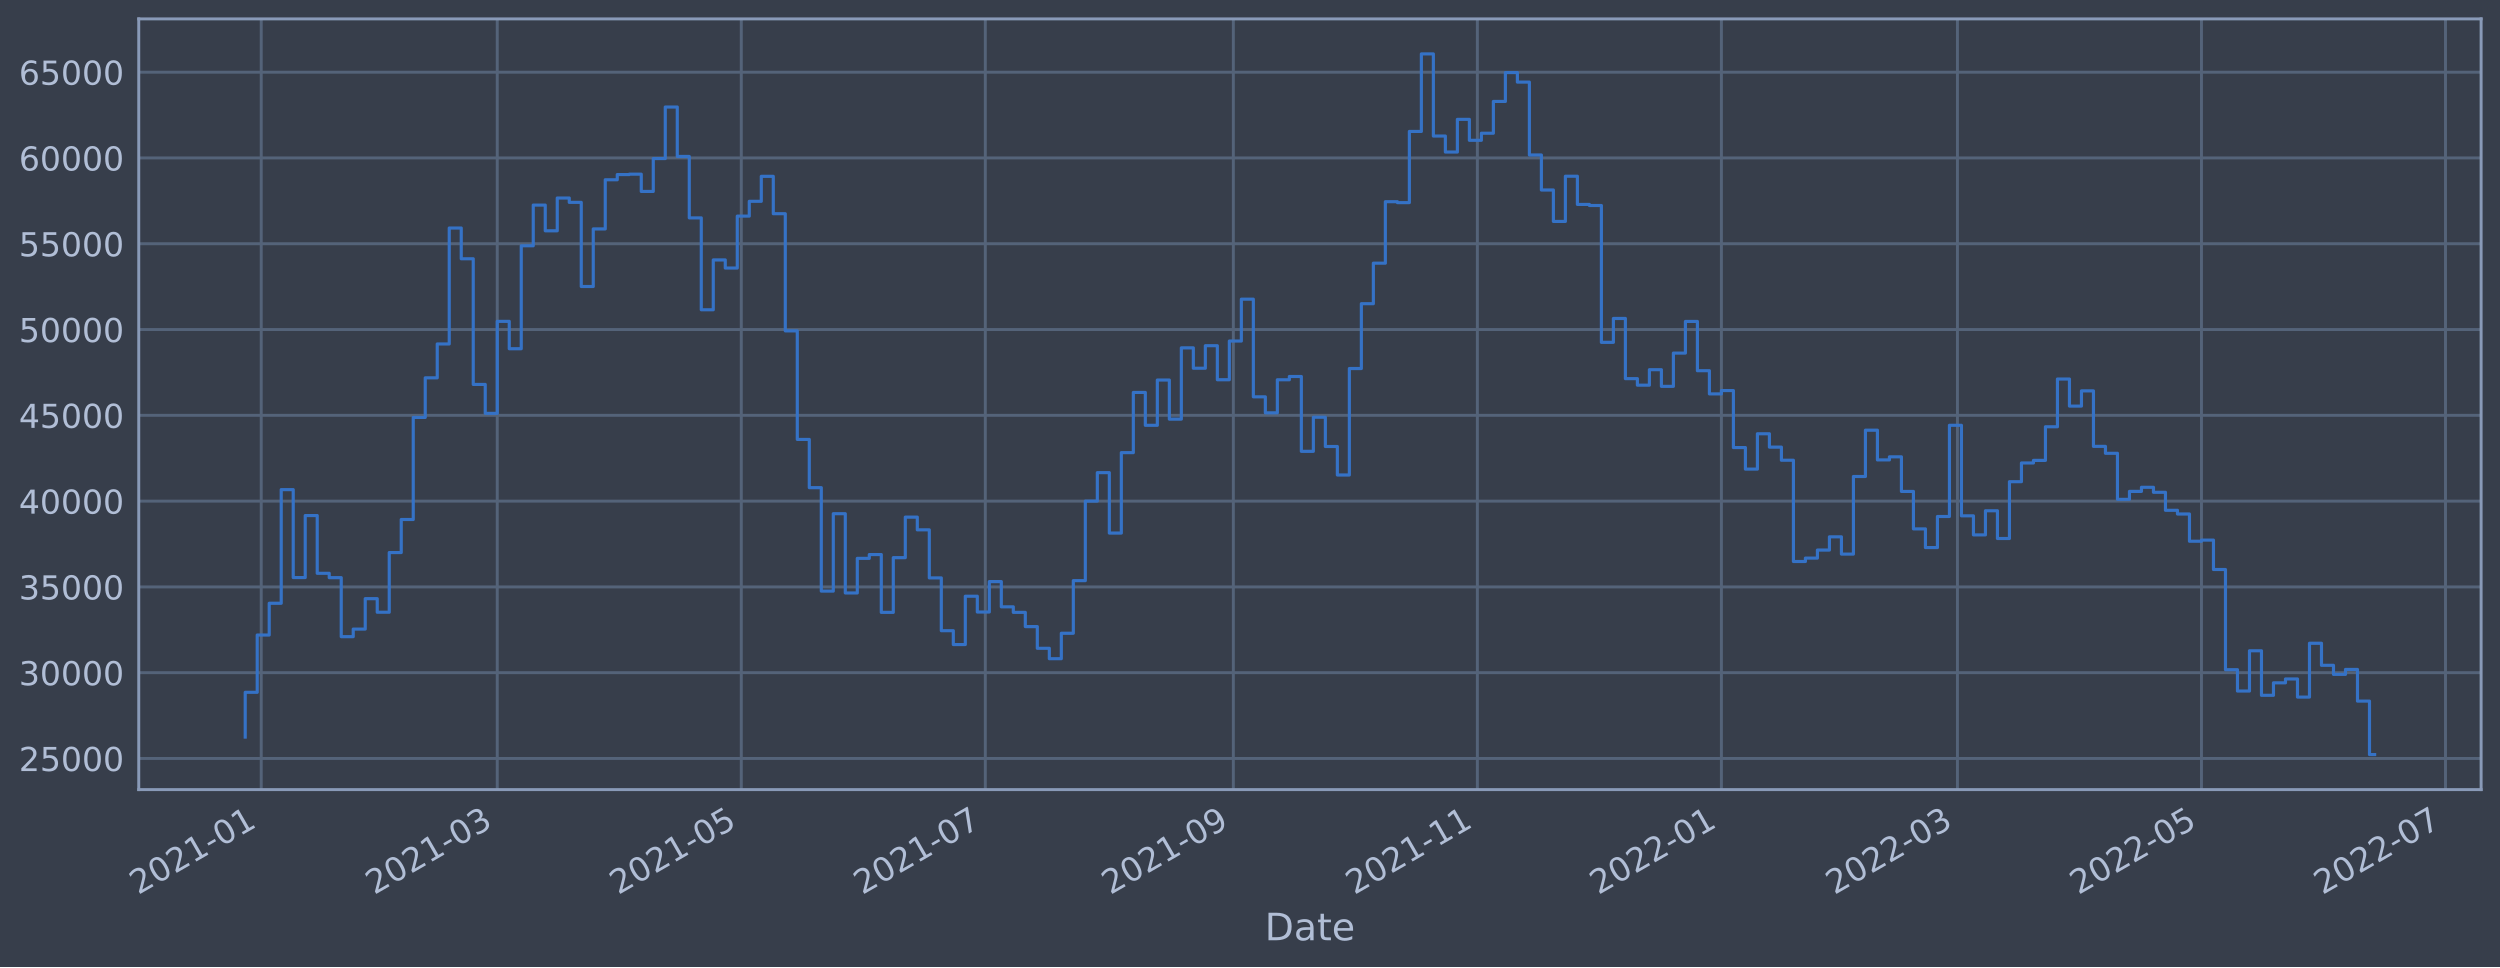
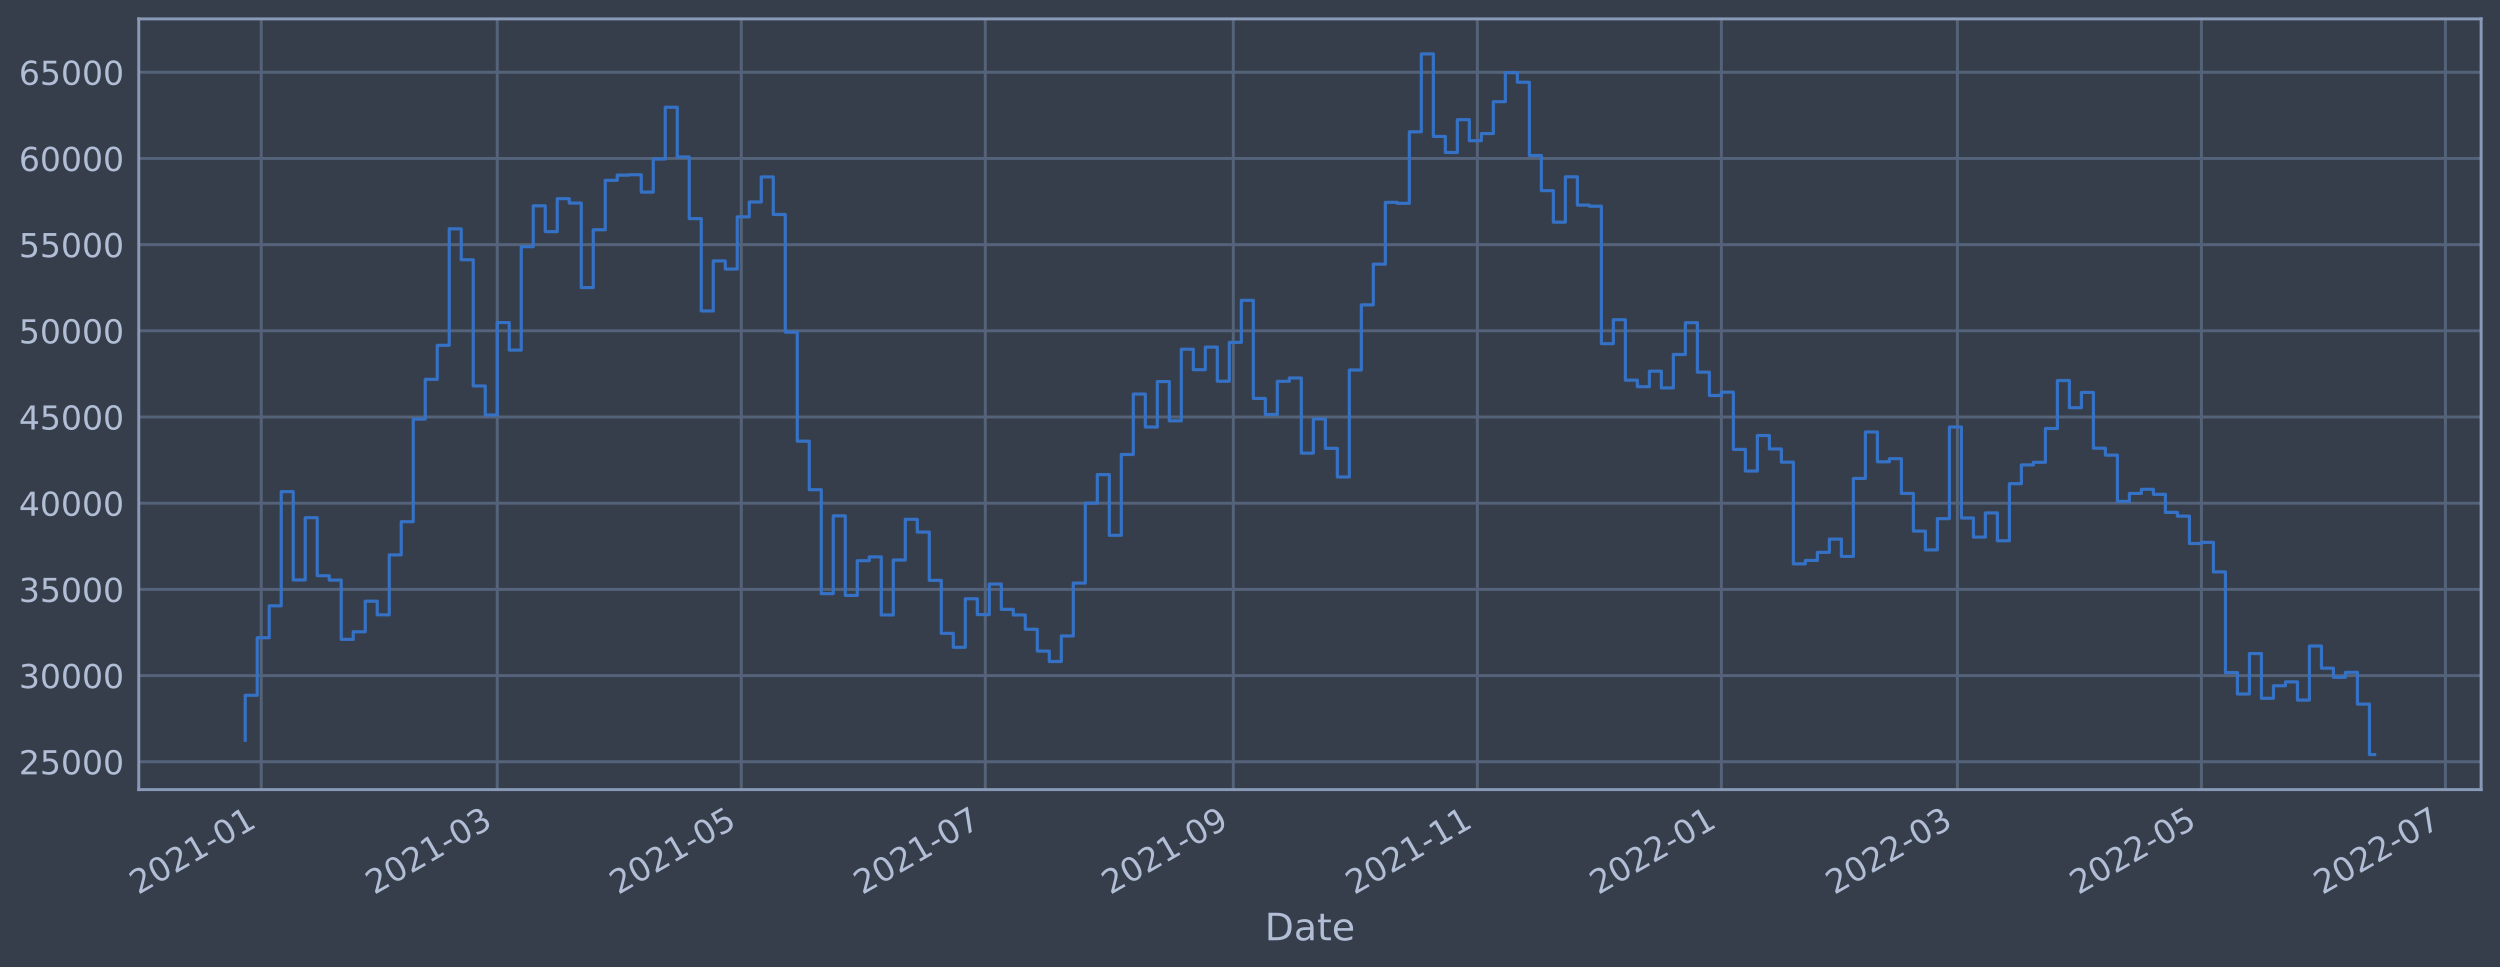
<svg xmlns="http://www.w3.org/2000/svg" xmlns:xlink="http://www.w3.org/1999/xlink" width="952.884pt" height="368.58pt" viewBox="0 0 952.884 368.58" version="1.1">
  <defs>
    <style type="text/css">*{stroke-linejoin: round; stroke-linecap: butt}</style>
  </defs>
  <g id="figure_1">
    <g id="patch_1">
      <path d="M 0 368.58  L 952.884 368.58  L 952.884 0  L 0 0  z " style="fill: #373e4b" />
    </g>
    <g id="axes_1">
      <g id="patch_2">
        <path d="M 52.884 300.96  L 945.684 300.96  L 945.684 7.2  L 52.884 7.2  z " style="fill: #373e4b" />
      </g>
      <g id="matplotlib.axis_1">
        <g id="xtick_1">
          <g id="line2d_1">
-             <path d="M 99.565 300.96  L 99.565 7.2  " clip-path="url(#pd087ac312a)" style="fill: none; stroke: #546379; stroke-width: 1.12; stroke-linecap: square" />
+             <path d="M 99.565 300.96  L 99.565 7.2  " clip-path="url(#p9ecde47f8f)" style="fill: none; stroke: #546379; stroke-width: 1.12; stroke-linecap: square" />
          </g>
          <g id="line2d_2" />
          <g id="text_1">
-             <g style="fill: #b1bed6" transform="translate(52.66152 341.1745)rotate(-30)scale(0.126 -0.126)">
+             <g style="fill: #b1bed6" transform="translate(52.66135 341.1745)rotate(-30)scale(0.126 -0.126)">
              <defs>
                <path id="DejaVuSans-32" d="M 1228 531  L 3431 531  L 3431 0  L 469 0  L 469 531  Q 828 903 1448 1529  Q 2069 2156 2228 2338  Q 2531 2678 2651 2914  Q 2772 3150 2772 3378  Q 2772 3750 2511 3984  Q 2250 4219 1831 4219  Q 1534 4219 1204 4116  Q 875 4013 500 3803  L 500 4441  Q 881 4594 1212 4672  Q 1544 4750 1819 4750  Q 2544 4750 2975 4387  Q 3406 4025 3406 3419  Q 3406 3131 3298 2873  Q 3191 2616 2906 2266  Q 2828 2175 2409 1742  Q 1991 1309 1228 531  z " transform="scale(0.015625)" />
                <path id="DejaVuSans-30" d="M 2034 4250  Q 1547 4250 1301 3770  Q 1056 3291 1056 2328  Q 1056 1369 1301 889  Q 1547 409 2034 409  Q 2525 409 2770 889  Q 3016 1369 3016 2328  Q 3016 3291 2770 3770  Q 2525 4250 2034 4250  z M 2034 4750  Q 2819 4750 3233 4129  Q 3647 3509 3647 2328  Q 3647 1150 3233 529  Q 2819 -91 2034 -91  Q 1250 -91 836 529  Q 422 1150 422 2328  Q 422 3509 836 4129  Q 1250 4750 2034 4750  z " transform="scale(0.015625)" />
                <path id="DejaVuSans-31" d="M 794 531  L 1825 531  L 1825 4091  L 703 3866  L 703 4441  L 1819 4666  L 2450 4666  L 2450 531  L 3481 531  L 3481 0  L 794 0  L 794 531  z " transform="scale(0.015625)" />
                <path id="DejaVuSans-2d" d="M 313 2009  L 1997 2009  L 1997 1497  L 313 1497  L 313 2009  z " transform="scale(0.015625)" />
              </defs>
              <use xlink:href="#DejaVuSans-32" />
              <use xlink:href="#DejaVuSans-30" x="63.623" />
              <use xlink:href="#DejaVuSans-32" x="127.246" />
              <use xlink:href="#DejaVuSans-31" x="190.869" />
              <use xlink:href="#DejaVuSans-2d" x="254.492" />
              <use xlink:href="#DejaVuSans-30" x="290.576" />
              <use xlink:href="#DejaVuSans-31" x="354.199" />
            </g>
          </g>
        </g>
        <g id="xtick_2">
          <g id="line2d_3">
-             <path d="M 189.528 300.96  L 189.528 7.2  " clip-path="url(#pd087ac312a)" style="fill: none; stroke: #546379; stroke-width: 1.12; stroke-linecap: square" />
+             <path d="M 189.526 300.96  L 189.526 7.2  " clip-path="url(#p9ecde47f8f)" style="fill: none; stroke: #546379; stroke-width: 1.12; stroke-linecap: square" />
          </g>
          <g id="line2d_4" />
          <g id="text_2">
-             <g style="fill: #b1bed6" transform="translate(142.6251 341.1745)rotate(-30)scale(0.126 -0.126)">
+             <g style="fill: #b1bed6" transform="translate(142.6225 341.1745)rotate(-30)scale(0.126 -0.126)">
              <defs>
                <path id="DejaVuSans-33" d="M 2597 2516  Q 3050 2419 3304 2112  Q 3559 1806 3559 1356  Q 3559 666 3084 287  Q 2609 -91 1734 -91  Q 1441 -91 1130 -33  Q 819 25 488 141  L 488 750  Q 750 597 1062 519  Q 1375 441 1716 441  Q 2309 441 2620 675  Q 2931 909 2931 1356  Q 2931 1769 2642 2001  Q 2353 2234 1838 2234  L 1294 2234  L 1294 2753  L 1863 2753  Q 2328 2753 2575 2939  Q 2822 3125 2822 3475  Q 2822 3834 2567 4026  Q 2313 4219 1838 4219  Q 1578 4219 1281 4162  Q 984 4106 628 3988  L 628 4550  Q 988 4650 1302 4700  Q 1616 4750 1894 4750  Q 2613 4750 3031 4423  Q 3450 4097 3450 3541  Q 3450 3153 3228 2886  Q 3006 2619 2597 2516  z " transform="scale(0.015625)" />
              </defs>
              <use xlink:href="#DejaVuSans-32" />
              <use xlink:href="#DejaVuSans-30" x="63.623" />
              <use xlink:href="#DejaVuSans-32" x="127.246" />
              <use xlink:href="#DejaVuSans-31" x="190.869" />
              <use xlink:href="#DejaVuSans-2d" x="254.492" />
              <use xlink:href="#DejaVuSans-30" x="290.576" />
              <use xlink:href="#DejaVuSans-33" x="354.199" />
            </g>
          </g>
        </g>
        <g id="xtick_3">
          <g id="line2d_5">
-             <path d="M 282.542 300.96  L 282.542 7.2  " clip-path="url(#pd087ac312a)" style="fill: none; stroke: #546379; stroke-width: 1.12; stroke-linecap: square" />
+             <path d="M 282.536 300.96  L 282.536 7.2  " clip-path="url(#p9ecde47f8f)" style="fill: none; stroke: #546379; stroke-width: 1.12; stroke-linecap: square" />
          </g>
          <g id="line2d_6" />
          <g id="text_3">
-             <g style="fill: #b1bed6" transform="translate(235.6383 341.1745)rotate(-30)scale(0.126 -0.126)">
+             <g style="fill: #b1bed6" transform="translate(235.6331 341.1745)rotate(-30)scale(0.126 -0.126)">
              <defs>
                <path id="DejaVuSans-35" d="M 691 4666  L 3169 4666  L 3169 4134  L 1269 4134  L 1269 2991  Q 1406 3038 1543 3061  Q 1681 3084 1819 3084  Q 2600 3084 3056 2656  Q 3513 2228 3513 1497  Q 3513 744 3044 326  Q 2575 -91 1722 -91  Q 1428 -91 1123 -41  Q 819 9 494 109  L 494 744  Q 775 591 1075 516  Q 1375 441 1709 441  Q 2250 441 2565 725  Q 2881 1009 2881 1497  Q 2881 1984 2565 2268  Q 2250 2553 1709 2553  Q 1456 2553 1204 2497  Q 953 2441 691 2322  L 691 4666  z " transform="scale(0.015625)" />
              </defs>
              <use xlink:href="#DejaVuSans-32" />
              <use xlink:href="#DejaVuSans-30" x="63.623" />
              <use xlink:href="#DejaVuSans-32" x="127.246" />
              <use xlink:href="#DejaVuSans-31" x="190.869" />
              <use xlink:href="#DejaVuSans-2d" x="254.492" />
              <use xlink:href="#DejaVuSans-30" x="290.576" />
              <use xlink:href="#DejaVuSans-35" x="354.199" />
            </g>
          </g>
        </g>
        <g id="xtick_4">
          <g id="line2d_7">
-             <path d="M 375.555 300.96  L 375.555 7.2  " clip-path="url(#pd087ac312a)" style="fill: none; stroke: #546379; stroke-width: 1.12; stroke-linecap: square" />
+             <path d="M 375.547 300.96  L 375.547 7.2  " clip-path="url(#p9ecde47f8f)" style="fill: none; stroke: #546379; stroke-width: 1.12; stroke-linecap: square" />
          </g>
          <g id="line2d_8" />
          <g id="text_4">
-             <g style="fill: #b1bed6" transform="translate(328.6514 341.1745)rotate(-30)scale(0.126 -0.126)">
+             <g style="fill: #b1bed6" transform="translate(328.6437 341.1745)rotate(-30)scale(0.126 -0.126)">
              <defs>
                <path id="DejaVuSans-37" d="M 525 4666  L 3525 4666  L 3525 4397  L 1831 0  L 1172 0  L 2766 4134  L 525 4134  L 525 4666  z " transform="scale(0.015625)" />
              </defs>
              <use xlink:href="#DejaVuSans-32" />
              <use xlink:href="#DejaVuSans-30" x="63.623" />
              <use xlink:href="#DejaVuSans-32" x="127.246" />
              <use xlink:href="#DejaVuSans-31" x="190.869" />
              <use xlink:href="#DejaVuSans-2d" x="254.492" />
              <use xlink:href="#DejaVuSans-30" x="290.576" />
              <use xlink:href="#DejaVuSans-37" x="354.199" />
            </g>
          </g>
        </g>
        <g id="xtick_5">
          <g id="line2d_9">
-             <path d="M 470.093 300.96  L 470.093 7.2  " clip-path="url(#pd087ac312a)" style="fill: none; stroke: #546379; stroke-width: 1.12; stroke-linecap: square" />
+             <path d="M 470.082 300.96  L 470.082 7.2  " clip-path="url(#p9ecde47f8f)" style="fill: none; stroke: #546379; stroke-width: 1.12; stroke-linecap: square" />
          </g>
          <g id="line2d_10" />
          <g id="text_5">
-             <g style="fill: #b1bed6" transform="translate(423.1894 341.1745)rotate(-30)scale(0.126 -0.126)">
+             <g style="fill: #b1bed6" transform="translate(423.1791 341.1745)rotate(-30)scale(0.126 -0.126)">
              <defs>
                <path id="DejaVuSans-39" d="M 703 97  L 703 672  Q 941 559 1184 500  Q 1428 441 1663 441  Q 2288 441 2617 861  Q 2947 1281 2994 2138  Q 2813 1869 2534 1725  Q 2256 1581 1919 1581  Q 1219 1581 811 2004  Q 403 2428 403 3163  Q 403 3881 828 4315  Q 1253 4750 1959 4750  Q 2769 4750 3195 4129  Q 3622 3509 3622 2328  Q 3622 1225 3098 567  Q 2575 -91 1691 -91  Q 1453 -91 1209 -44  Q 966 3 703 97  z M 1959 2075  Q 2384 2075 2632 2365  Q 2881 2656 2881 3163  Q 2881 3666 2632 3958  Q 2384 4250 1959 4250  Q 1534 4250 1286 3958  Q 1038 3666 1038 3163  Q 1038 2656 1286 2365  Q 1534 2075 1959 2075  z " transform="scale(0.015625)" />
              </defs>
              <use xlink:href="#DejaVuSans-32" />
              <use xlink:href="#DejaVuSans-30" x="63.623" />
              <use xlink:href="#DejaVuSans-32" x="127.246" />
              <use xlink:href="#DejaVuSans-31" x="190.869" />
              <use xlink:href="#DejaVuSans-2d" x="254.492" />
              <use xlink:href="#DejaVuSans-30" x="290.576" />
              <use xlink:href="#DejaVuSans-39" x="354.199" />
            </g>
          </g>
        </g>
        <g id="xtick_6">
          <g id="line2d_11">
-             <path d="M 563.106 300.96  L 563.106 7.2  " clip-path="url(#pd087ac312a)" style="fill: none; stroke: #546379; stroke-width: 1.12; stroke-linecap: square" />
+             <path d="M 563.093 300.96  L 563.093 7.2  " clip-path="url(#p9ecde47f8f)" style="fill: none; stroke: #546379; stroke-width: 1.12; stroke-linecap: square" />
          </g>
          <g id="line2d_12" />
          <g id="text_6">
-             <g style="fill: #b1bed6" transform="translate(516.2026 341.1745)rotate(-30)scale(0.126 -0.126)">
+             <g style="fill: #b1bed6" transform="translate(516.1898 341.1745)rotate(-30)scale(0.126 -0.126)">
              <use xlink:href="#DejaVuSans-32" />
              <use xlink:href="#DejaVuSans-30" x="63.623" />
              <use xlink:href="#DejaVuSans-32" x="127.246" />
              <use xlink:href="#DejaVuSans-31" x="190.869" />
              <use xlink:href="#DejaVuSans-2d" x="254.492" />
              <use xlink:href="#DejaVuSans-31" x="290.576" />
              <use xlink:href="#DejaVuSans-31" x="354.199" />
            </g>
          </g>
        </g>
        <g id="xtick_7">
          <g id="line2d_13">
-             <path d="M 656.119 300.96  L 656.119 7.2  " clip-path="url(#pd087ac312a)" style="fill: none; stroke: #546379; stroke-width: 1.12; stroke-linecap: square" />
+             <path d="M 656.104 300.96  L 656.104 7.2  " clip-path="url(#p9ecde47f8f)" style="fill: none; stroke: #546379; stroke-width: 1.12; stroke-linecap: square" />
          </g>
          <g id="line2d_14" />
          <g id="text_7">
-             <g style="fill: #b1bed6" transform="translate(609.2158 341.1745)rotate(-30)scale(0.126 -0.126)">
+             <g style="fill: #b1bed6" transform="translate(609.2004 341.1745)rotate(-30)scale(0.126 -0.126)">
              <use xlink:href="#DejaVuSans-32" />
              <use xlink:href="#DejaVuSans-30" x="63.623" />
              <use xlink:href="#DejaVuSans-32" x="127.246" />
              <use xlink:href="#DejaVuSans-32" x="190.869" />
              <use xlink:href="#DejaVuSans-2d" x="254.492" />
              <use xlink:href="#DejaVuSans-30" x="290.576" />
              <use xlink:href="#DejaVuSans-31" x="354.199" />
            </g>
          </g>
        </g>
        <g id="xtick_8">
          <g id="line2d_15">
-             <path d="M 746.083 300.96  L 746.083 7.2  " clip-path="url(#pd087ac312a)" style="fill: none; stroke: #546379; stroke-width: 1.12; stroke-linecap: square" />
+             <path d="M 746.065 300.96  L 746.065 7.2  " clip-path="url(#p9ecde47f8f)" style="fill: none; stroke: #546379; stroke-width: 1.12; stroke-linecap: square" />
          </g>
          <g id="line2d_16" />
          <g id="text_8">
-             <g style="fill: #b1bed6" transform="translate(699.1794 341.1745)rotate(-30)scale(0.126 -0.126)">
+             <g style="fill: #b1bed6" transform="translate(699.1615 341.1745)rotate(-30)scale(0.126 -0.126)">
              <use xlink:href="#DejaVuSans-32" />
              <use xlink:href="#DejaVuSans-30" x="63.623" />
              <use xlink:href="#DejaVuSans-32" x="127.246" />
              <use xlink:href="#DejaVuSans-32" x="190.869" />
              <use xlink:href="#DejaVuSans-2d" x="254.492" />
              <use xlink:href="#DejaVuSans-30" x="290.576" />
              <use xlink:href="#DejaVuSans-33" x="354.199" />
            </g>
          </g>
        </g>
        <g id="xtick_9">
          <g id="line2d_17">
-             <path d="M 839.096 300.96  L 839.096 7.2  " clip-path="url(#pd087ac312a)" style="fill: none; stroke: #546379; stroke-width: 1.12; stroke-linecap: square" />
+             <path d="M 839.075 300.96  L 839.075 7.2  " clip-path="url(#p9ecde47f8f)" style="fill: none; stroke: #546379; stroke-width: 1.12; stroke-linecap: square" />
          </g>
          <g id="line2d_18" />
          <g id="text_9">
-             <g style="fill: #b1bed6" transform="translate(792.1925 341.1745)rotate(-30)scale(0.126 -0.126)">
+             <g style="fill: #b1bed6" transform="translate(792.1721 341.1745)rotate(-30)scale(0.126 -0.126)">
              <use xlink:href="#DejaVuSans-32" />
              <use xlink:href="#DejaVuSans-30" x="63.623" />
              <use xlink:href="#DejaVuSans-32" x="127.246" />
              <use xlink:href="#DejaVuSans-32" x="190.869" />
              <use xlink:href="#DejaVuSans-2d" x="254.492" />
              <use xlink:href="#DejaVuSans-30" x="290.576" />
              <use xlink:href="#DejaVuSans-35" x="354.199" />
            </g>
          </g>
        </g>
        <g id="xtick_10">
          <g id="line2d_19">
-             <path d="M 932.109 300.96  L 932.109 7.2  " clip-path="url(#pd087ac312a)" style="fill: none; stroke: #546379; stroke-width: 1.12; stroke-linecap: square" />
+             <path d="M 932.086 300.96  L 932.086 7.2  " clip-path="url(#p9ecde47f8f)" style="fill: none; stroke: #546379; stroke-width: 1.12; stroke-linecap: square" />
          </g>
          <g id="line2d_20" />
          <g id="text_10">
-             <g style="fill: #b1bed6" transform="translate(885.2057 341.1745)rotate(-30)scale(0.126 -0.126)">
+             <g style="fill: #b1bed6" transform="translate(885.1828 341.1745)rotate(-30)scale(0.126 -0.126)">
              <use xlink:href="#DejaVuSans-32" />
              <use xlink:href="#DejaVuSans-30" x="63.623" />
              <use xlink:href="#DejaVuSans-32" x="127.246" />
              <use xlink:href="#DejaVuSans-32" x="190.869" />
              <use xlink:href="#DejaVuSans-2d" x="254.492" />
              <use xlink:href="#DejaVuSans-30" x="290.576" />
              <use xlink:href="#DejaVuSans-37" x="354.199" />
            </g>
          </g>
        </g>
        <g id="text_11">
          <g style="fill: #b1bed6" transform="translate(482.0746 358.3856)scale(0.144 -0.144)">
            <defs>
              <path id="DejaVuSans-44" d="M 1259 4147  L 1259 519  L 2022 519  Q 2988 519 3436 956  Q 3884 1394 3884 2338  Q 3884 3275 3436 3711  Q 2988 4147 2022 4147  L 1259 4147  z M 628 4666  L 1925 4666  Q 3281 4666 3915 4102  Q 4550 3538 4550 2338  Q 4550 1131 3912 565  Q 3275 0 1925 0  L 628 0  L 628 4666  z " transform="scale(0.015625)" />
              <path id="DejaVuSans-61" d="M 2194 1759  Q 1497 1759 1228 1600  Q 959 1441 959 1056  Q 959 750 1161 570  Q 1363 391 1709 391  Q 2188 391 2477 730  Q 2766 1069 2766 1631  L 2766 1759  L 2194 1759  z M 3341 1997  L 3341 0  L 2766 0  L 2766 531  Q 2569 213 2275 61  Q 1981 -91 1556 -91  Q 1019 -91 701 211  Q 384 513 384 1019  Q 384 1609 779 1909  Q 1175 2209 1959 2209  L 2766 2209  L 2766 2266  Q 2766 2663 2505 2880  Q 2244 3097 1772 3097  Q 1472 3097 1187 3025  Q 903 2953 641 2809  L 641 3341  Q 956 3463 1253 3523  Q 1550 3584 1831 3584  Q 2591 3584 2966 3190  Q 3341 2797 3341 1997  z " transform="scale(0.015625)" />
              <path id="DejaVuSans-74" d="M 1172 4494  L 1172 3500  L 2356 3500  L 2356 3053  L 1172 3053  L 1172 1153  Q 1172 725 1289 603  Q 1406 481 1766 481  L 2356 481  L 2356 0  L 1766 0  Q 1100 0 847 248  Q 594 497 594 1153  L 594 3053  L 172 3053  L 172 3500  L 594 3500  L 594 4494  L 1172 4494  z " transform="scale(0.015625)" />
              <path id="DejaVuSans-65" d="M 3597 1894  L 3597 1613  L 953 1613  Q 991 1019 1311 708  Q 1631 397 2203 397  Q 2534 397 2845 478  Q 3156 559 3463 722  L 3463 178  Q 3153 47 2828 -22  Q 2503 -91 2169 -91  Q 1331 -91 842 396  Q 353 884 353 1716  Q 353 2575 817 3079  Q 1281 3584 2069 3584  Q 2775 3584 3186 3129  Q 3597 2675 3597 1894  z M 3022 2063  Q 3016 2534 2758 2815  Q 2500 3097 2075 3097  Q 1594 3097 1305 2825  Q 1016 2553 972 2059  L 3022 2063  z " transform="scale(0.015625)" />
            </defs>
            <use xlink:href="#DejaVuSans-44" />
            <use xlink:href="#DejaVuSans-61" x="77.002" />
            <use xlink:href="#DejaVuSans-74" x="138.281" />
            <use xlink:href="#DejaVuSans-65" x="177.49" />
          </g>
        </g>
      </g>
      <g id="matplotlib.axis_2">
        <g id="ytick_1">
          <g id="line2d_21">
-             <path d="M 52.884 289.099  L 945.684 289.099  " clip-path="url(#pd087ac312a)" style="fill: none; stroke: #546379; stroke-width: 1.12; stroke-linecap: square" />
+             <path d="M 52.884 290.348  L 945.684 290.348  " clip-path="url(#p9ecde47f8f)" style="fill: none; stroke: #546379; stroke-width: 1.12; stroke-linecap: square" />
          </g>
          <g id="line2d_22" />
          <g id="text_12">
-             <g style="fill: #b1bed6" transform="translate(7.2 293.886)scale(0.126 -0.126)">
+             <g style="fill: #b1bed6" transform="translate(7.2 295.1348)scale(0.126 -0.126)">
              <use xlink:href="#DejaVuSans-32" />
              <use xlink:href="#DejaVuSans-35" x="63.623" />
              <use xlink:href="#DejaVuSans-30" x="127.246" />
              <use xlink:href="#DejaVuSans-30" x="190.869" />
              <use xlink:href="#DejaVuSans-30" x="254.492" />
            </g>
          </g>
        </g>
        <g id="ytick_2">
          <g id="line2d_23">
-             <path d="M 52.884 256.4  L 945.684 256.4  " clip-path="url(#pd087ac312a)" style="fill: none; stroke: #546379; stroke-width: 1.12; stroke-linecap: square" />
+             <path d="M 52.884 257.497  L 945.684 257.497  " clip-path="url(#p9ecde47f8f)" style="fill: none; stroke: #546379; stroke-width: 1.12; stroke-linecap: square" />
          </g>
          <g id="line2d_24" />
          <g id="text_13">
-             <g style="fill: #b1bed6" transform="translate(7.2 261.1872)scale(0.126 -0.126)">
+             <g style="fill: #b1bed6" transform="translate(7.2 262.2839)scale(0.126 -0.126)">
              <use xlink:href="#DejaVuSans-33" />
              <use xlink:href="#DejaVuSans-30" x="63.623" />
              <use xlink:href="#DejaVuSans-30" x="127.246" />
              <use xlink:href="#DejaVuSans-30" x="190.869" />
              <use xlink:href="#DejaVuSans-30" x="254.492" />
            </g>
          </g>
        </g>
        <g id="ytick_3">
          <g id="line2d_25">
-             <path d="M 52.884 223.701  L 945.684 223.701  " clip-path="url(#pd087ac312a)" style="fill: none; stroke: #546379; stroke-width: 1.12; stroke-linecap: square" />
+             <path d="M 52.884 224.646  L 945.684 224.646  " clip-path="url(#p9ecde47f8f)" style="fill: none; stroke: #546379; stroke-width: 1.12; stroke-linecap: square" />
          </g>
          <g id="line2d_26" />
          <g id="text_14">
-             <g style="fill: #b1bed6" transform="translate(7.2 228.4883)scale(0.126 -0.126)">
+             <g style="fill: #b1bed6" transform="translate(7.2 229.433)scale(0.126 -0.126)">
              <use xlink:href="#DejaVuSans-33" />
              <use xlink:href="#DejaVuSans-35" x="63.623" />
              <use xlink:href="#DejaVuSans-30" x="127.246" />
              <use xlink:href="#DejaVuSans-30" x="190.869" />
              <use xlink:href="#DejaVuSans-30" x="254.492" />
            </g>
          </g>
        </g>
        <g id="ytick_4">
          <g id="line2d_27">
-             <path d="M 52.884 191.002  L 945.684 191.002  " clip-path="url(#pd087ac312a)" style="fill: none; stroke: #546379; stroke-width: 1.12; stroke-linecap: square" />
+             <path d="M 52.884 191.795  L 945.684 191.795  " clip-path="url(#p9ecde47f8f)" style="fill: none; stroke: #546379; stroke-width: 1.12; stroke-linecap: square" />
          </g>
          <g id="line2d_28" />
          <g id="text_15">
-             <g style="fill: #b1bed6" transform="translate(7.2 195.7895)scale(0.126 -0.126)">
+             <g style="fill: #b1bed6" transform="translate(7.2 196.5821)scale(0.126 -0.126)">
              <defs>
                <path id="DejaVuSans-34" d="M 2419 4116  L 825 1625  L 2419 1625  L 2419 4116  z M 2253 4666  L 3047 4666  L 3047 1625  L 3713 1625  L 3713 1100  L 3047 1100  L 3047 0  L 2419 0  L 2419 1100  L 313 1100  L 313 1709  L 2253 4666  z " transform="scale(0.015625)" />
              </defs>
              <use xlink:href="#DejaVuSans-34" />
              <use xlink:href="#DejaVuSans-30" x="63.623" />
              <use xlink:href="#DejaVuSans-30" x="127.246" />
              <use xlink:href="#DejaVuSans-30" x="190.869" />
              <use xlink:href="#DejaVuSans-30" x="254.492" />
            </g>
          </g>
        </g>
        <g id="ytick_5">
          <g id="line2d_29">
-             <path d="M 52.884 158.304  L 945.684 158.304  " clip-path="url(#pd087ac312a)" style="fill: none; stroke: #546379; stroke-width: 1.12; stroke-linecap: square" />
+             <path d="M 52.884 158.944  L 945.684 158.944  " clip-path="url(#p9ecde47f8f)" style="fill: none; stroke: #546379; stroke-width: 1.12; stroke-linecap: square" />
          </g>
          <g id="line2d_30" />
          <g id="text_16">
-             <g style="fill: #b1bed6" transform="translate(7.2 163.0906)scale(0.126 -0.126)">
+             <g style="fill: #b1bed6" transform="translate(7.2 163.7312)scale(0.126 -0.126)">
              <use xlink:href="#DejaVuSans-34" />
              <use xlink:href="#DejaVuSans-35" x="63.623" />
              <use xlink:href="#DejaVuSans-30" x="127.246" />
              <use xlink:href="#DejaVuSans-30" x="190.869" />
              <use xlink:href="#DejaVuSans-30" x="254.492" />
            </g>
          </g>
        </g>
        <g id="ytick_6">
          <g id="line2d_31">
-             <path d="M 52.884 125.605  L 945.684 125.605  " clip-path="url(#pd087ac312a)" style="fill: none; stroke: #546379; stroke-width: 1.12; stroke-linecap: square" />
+             <path d="M 52.884 126.093  L 945.684 126.093  " clip-path="url(#p9ecde47f8f)" style="fill: none; stroke: #546379; stroke-width: 1.12; stroke-linecap: square" />
          </g>
          <g id="line2d_32" />
          <g id="text_17">
-             <g style="fill: #b1bed6" transform="translate(7.2 130.3918)scale(0.126 -0.126)">
+             <g style="fill: #b1bed6" transform="translate(7.2 130.8803)scale(0.126 -0.126)">
              <use xlink:href="#DejaVuSans-35" />
              <use xlink:href="#DejaVuSans-30" x="63.623" />
              <use xlink:href="#DejaVuSans-30" x="127.246" />
              <use xlink:href="#DejaVuSans-30" x="190.869" />
              <use xlink:href="#DejaVuSans-30" x="254.492" />
            </g>
          </g>
        </g>
        <g id="ytick_7">
          <g id="line2d_33">
-             <path d="M 52.884 92.906  L 945.684 92.906  " clip-path="url(#pd087ac312a)" style="fill: none; stroke: #546379; stroke-width: 1.12; stroke-linecap: square" />
+             <path d="M 52.884 93.242  L 945.684 93.242  " clip-path="url(#p9ecde47f8f)" style="fill: none; stroke: #546379; stroke-width: 1.12; stroke-linecap: square" />
          </g>
          <g id="line2d_34" />
          <g id="text_18">
-             <g style="fill: #b1bed6" transform="translate(7.2 97.6929)scale(0.126 -0.126)">
+             <g style="fill: #b1bed6" transform="translate(7.2 98.02935)scale(0.126 -0.126)">
              <use xlink:href="#DejaVuSans-35" />
              <use xlink:href="#DejaVuSans-35" x="63.623" />
              <use xlink:href="#DejaVuSans-30" x="127.246" />
              <use xlink:href="#DejaVuSans-30" x="190.869" />
              <use xlink:href="#DejaVuSans-30" x="254.492" />
            </g>
          </g>
        </g>
        <g id="ytick_8">
          <g id="line2d_35">
-             <path d="M 52.884 60.207  L 945.684 60.207  " clip-path="url(#pd087ac312a)" style="fill: none; stroke: #546379; stroke-width: 1.12; stroke-linecap: square" />
+             <path d="M 52.884 60.391  L 945.684 60.391  " clip-path="url(#p9ecde47f8f)" style="fill: none; stroke: #546379; stroke-width: 1.12; stroke-linecap: square" />
          </g>
          <g id="line2d_36" />
          <g id="text_19">
-             <g style="fill: #b1bed6" transform="translate(7.2 64.99404)scale(0.126 -0.126)">
+             <g style="fill: #b1bed6" transform="translate(7.2 65.17844)scale(0.126 -0.126)">
              <defs>
                <path id="DejaVuSans-36" d="M 2113 2584  Q 1688 2584 1439 2293  Q 1191 2003 1191 1497  Q 1191 994 1439 701  Q 1688 409 2113 409  Q 2538 409 2786 701  Q 3034 994 3034 1497  Q 3034 2003 2786 2293  Q 2538 2584 2113 2584  z M 3366 4563  L 3366 3988  Q 3128 4100 2886 4159  Q 2644 4219 2406 4219  Q 1781 4219 1451 3797  Q 1122 3375 1075 2522  Q 1259 2794 1537 2939  Q 1816 3084 2150 3084  Q 2853 3084 3261 2657  Q 3669 2231 3669 1497  Q 3669 778 3244 343  Q 2819 -91 2113 -91  Q 1303 -91 875 529  Q 447 1150 447 2328  Q 447 3434 972 4092  Q 1497 4750 2381 4750  Q 2619 4750 2861 4703  Q 3103 4656 3366 4563  z " transform="scale(0.015625)" />
              </defs>
              <use xlink:href="#DejaVuSans-36" />
              <use xlink:href="#DejaVuSans-30" x="63.623" />
              <use xlink:href="#DejaVuSans-30" x="127.246" />
              <use xlink:href="#DejaVuSans-30" x="190.869" />
              <use xlink:href="#DejaVuSans-30" x="254.492" />
            </g>
          </g>
        </g>
        <g id="ytick_9">
          <g id="line2d_37">
-             <path d="M 52.884 27.508  L 945.684 27.508  " clip-path="url(#pd087ac312a)" style="fill: none; stroke: #546379; stroke-width: 1.12; stroke-linecap: square" />
+             <path d="M 52.884 27.541  L 945.684 27.541  " clip-path="url(#p9ecde47f8f)" style="fill: none; stroke: #546379; stroke-width: 1.12; stroke-linecap: square" />
          </g>
          <g id="line2d_38" />
          <g id="text_20">
-             <g style="fill: #b1bed6" transform="translate(7.2 32.29518)scale(0.126 -0.126)">
+             <g style="fill: #b1bed6" transform="translate(7.2 32.32753)scale(0.126 -0.126)">
              <use xlink:href="#DejaVuSans-36" />
              <use xlink:href="#DejaVuSans-35" x="63.623" />
              <use xlink:href="#DejaVuSans-30" x="127.246" />
              <use xlink:href="#DejaVuSans-30" x="190.869" />
              <use xlink:href="#DejaVuSans-30" x="254.492" />
            </g>
          </g>
        </g>
      </g>
      <g id="line2d_39">
-         <path d="M 93.466 280.947  L 93.466 263.878  L 98.04 263.878  L 98.04 242.042  L 102.614 242.042  L 102.614 229.936  L 107.189 229.936  L 107.189 186.619  L 111.763 186.619  L 111.763 220.138  L 116.338 220.138  L 116.338 196.506  L 120.912 196.506  L 120.912 218.515  L 125.486 218.515  L 125.486 220.177  L 130.061 220.177  L 130.061 242.668  L 134.635 242.668  L 134.635 239.777  L 139.21 239.777  L 139.21 228.186  L 143.784 228.186  L 143.784 233.361  L 148.359 233.361  L 148.359 210.608  L 152.933 210.608  L 152.933 198.012  L 157.507 198.012  L 157.507 159.1  L 162.082 159.1  L 162.082 144.013  L 166.656 144.013  L 166.656 131.097  L 171.231 131.097  L 171.231 86.912  L 175.805 86.912  L 175.805 98.639  L 180.38 98.639  L 180.38 146.529  L 184.954 146.529  L 184.954 157.559  L 189.528 157.559  L 189.528 122.481  L 194.103 122.481  L 194.103 132.919  L 198.677 132.919  L 198.677 93.681  L 203.252 93.681  L 203.252 78.17  L 207.826 78.17  L 207.826 87.97  L 212.4 87.97  L 212.4 75.472  L 216.975 75.472  L 216.975 77.137  L 221.549 77.137  L 221.549 109.201  L 226.124 109.201  L 226.124 87.256  L 230.698 87.256  L 230.698 68.512  L 235.273 68.512  L 235.273 66.542  L 239.847 66.542  L 239.847 66.393  L 244.421 66.393  L 244.421 72.969  L 248.996 72.969  L 248.996 60.437  L 253.57 60.437  L 253.57 40.79  L 258.145 40.79  L 258.145 59.637  L 262.719 59.637  L 262.719 83.044  L 267.293 83.044  L 267.293 118.064  L 271.868 118.064  L 271.868 99.075  L 276.442 99.075  L 276.442 102.165  L 281.017 102.165  L 281.017 82.374  L 285.591 82.374  L 285.591 76.732  L 290.166 76.732  L 290.166 67.212  L 294.74 67.212  L 294.74 81.461  L 299.314 81.461  L 299.314 126.111  L 303.889 126.111  L 303.889 167.484  L 308.463 167.484  L 308.463 185.873  L 313.038 185.873  L 313.038 225.307  L 317.612 225.307  L 317.612 195.802  L 322.187 195.802  L 322.187 226.005  L 326.761 226.005  L 326.761 212.828  L 331.335 212.828  L 331.335 211.371  L 335.91 211.371  L 335.91 233.414  L 340.484 233.414  L 340.484 212.554  L 345.059 212.554  L 345.059 197.105  L 349.633 197.105  L 349.633 201.957  L 354.207 201.957  L 354.207 220.273  L 358.782 220.273  L 358.782 240.393  L 363.356 240.393  L 363.356 245.671  L 367.931 245.671  L 367.931 227.255  L 372.505 227.255  L 372.505 233.27  L 377.08 233.27  L 377.08 221.679  L 381.654 221.679  L 381.654 231.294  L 386.228 231.294  L 386.228 233.409  L 390.803 233.409  L 390.803 238.831  L 395.377 238.831  L 395.377 247.106  L 399.952 247.106  L 399.952 251.064  L 404.526 251.064  L 404.526 241.372  L 409.1 241.372  L 409.1 221.313  L 413.675 221.313  L 413.675 190.986  L 418.249 190.986  L 418.249 180.153  L 422.824 180.153  L 422.824 203.18  L 427.398 203.18  L 427.398 172.521  L 431.973 172.521  L 431.973 149.583  L 436.547 149.583  L 436.547 162.111  L 441.121 162.111  L 441.121 144.855  L 445.696 144.855  L 445.696 159.756  L 450.27 159.756  L 450.27 132.589  L 454.845 132.589  L 454.845 140.355  L 459.419 140.355  L 459.419 131.773  L 463.993 131.773  L 463.993 144.735  L 468.568 144.735  L 468.568 129.993  L 473.142 129.993  L 473.142 114.035  L 477.717 114.035  L 477.717 151.251  L 482.291 151.251  L 482.291 157.357  L 486.866 157.357  L 486.866 144.752  L 491.44 144.752  L 491.44 143.5  L 496.014 143.5  L 496.014 172.027  L 500.589 172.027  L 500.589 159.03  L 505.163 159.03  L 505.163 170.189  L 509.738 170.189  L 509.738 181.046  L 514.312 181.046  L 514.312 140.469  L 518.887 140.469  L 518.887 115.757  L 523.461 115.757  L 523.461 100.313  L 528.035 100.313  L 528.035 76.87  L 532.61 76.87  L 532.61 77.225  L 537.184 77.225  L 537.184 50.095  L 541.759 50.095  L 541.759 20.553  L 546.333 20.553  L 546.333 51.854  L 550.907 51.854  L 550.907 57.95  L 555.482 57.95  L 555.482 45.498  L 560.056 45.498  L 560.056 53.474  L 564.631 53.474  L 564.631 50.778  L 569.205 50.778  L 569.205 38.67  L 573.78 38.67  L 573.78 27.66  L 578.354 27.66  L 578.354 31.295  L 582.928 31.295  L 582.928 59.08  L 587.503 59.08  L 587.503 72.417  L 592.077 72.417  L 592.077 84.394  L 596.652 84.394  L 596.652 67.169  L 601.226 67.169  L 601.226 77.915  L 605.8 77.915  L 605.8 78.324  L 610.375 78.324  L 610.375 130.484  L 614.949 130.484  L 614.949 121.384  L 619.524 121.384  L 619.524 144.325  L 624.098 144.325  L 624.098 146.813  L 628.673 146.813  L 628.673 140.918  L 633.247 140.918  L 633.247 147.256  L 637.821 147.256  L 637.821 134.575  L 642.396 134.575  L 642.396 122.525  L 646.97 122.525  L 646.97 141.292  L 651.545 141.292  L 651.545 150.132  L 656.119 150.132  L 656.119 148.873  L 660.693 148.873  L 660.693 170.594  L 665.268 170.594  L 665.268 178.809  L 669.842 178.809  L 669.842 165.327  L 674.417 165.327  L 674.417 170.425  L 678.991 170.425  L 678.991 175.428  L 683.566 175.428  L 683.566 214.017  L 688.14 214.017  L 688.14 212.722  L 692.714 212.722  L 692.714 209.661  L 697.289 209.661  L 697.289 204.614  L 701.863 204.614  L 701.863 211.193  L 706.438 211.193  L 706.438 181.615  L 711.012 181.615  L 711.012 163.972  L 715.587 163.972  L 715.587 175.299  L 720.161 175.299  L 720.161 174.124  L 724.735 174.124  L 724.735 187.303  L 729.31 187.303  L 729.31 201.582  L 733.884 201.582  L 733.884 208.716  L 738.459 208.716  L 738.459 196.863  L 743.033 196.863  L 743.033 162.104  L 747.607 162.104  L 747.607 196.618  L 752.182 196.618  L 752.182 203.869  L 756.756 203.869  L 756.756 194.679  L 761.331 194.679  L 761.331 205.257  L 765.905 205.257  L 765.905 183.592  L 770.48 183.592  L 770.48 176.469  L 775.054 176.469  L 775.054 175.486  L 779.628 175.486  L 779.628 162.657  L 784.203 162.657  L 784.203 144.466  L 788.777 144.466  L 788.777 154.777  L 793.352 154.777  L 793.352 148.981  L 797.926 148.981  L 797.926 170.139  L 802.5 170.139  L 802.5 172.772  L 807.075 172.772  L 807.075 190.334  L 811.649 190.334  L 811.649 187.3  L 816.224 187.3  L 816.224 185.733  L 820.798 185.733  L 820.798 187.641  L 825.373 187.641  L 825.373 194.498  L 829.947 194.498  L 829.947 195.912  L 834.521 195.912  L 834.521 206.298  L 839.096 206.298  L 839.096 205.866  L 843.67 205.866  L 843.67 217.076  L 848.245 217.076  L 848.245 255.251  L 852.819 255.251  L 852.819 263.39  L 857.393 263.39  L 857.393 248.046  L 861.968 248.046  L 861.968 265.026  L 866.542 265.026  L 866.542 260.259  L 871.117 260.259  L 871.117 258.79  L 875.691 258.79  L 875.691 265.694  L 880.266 265.694  L 880.266 245.181  L 884.84 245.181  L 884.84 253.589  L 889.414 253.589  L 889.414 257.045  L 893.989 257.045  L 893.989 255.163  L 898.563 255.163  L 898.563 267.227  L 903.138 267.227  L 903.138 287.607  L 905.102 287.607  L 905.102 287.607  " clip-path="url(#pd087ac312a)" style="fill: none; stroke: #3572c6; stroke-width: 1.2; stroke-linecap: square" />
+         <path d="M 93.466 282.158  L 93.466 265.009  L 98.04 265.009  L 98.04 243.072  L 102.614 243.072  L 102.614 230.91  L 107.188 230.91  L 107.188 187.391  L 111.763 187.391  L 111.763 221.066  L 116.337 221.066  L 116.337 197.324  L 120.911 197.324  L 120.911 219.436  L 125.486 219.436  L 125.486 221.105  L 130.06 221.105  L 130.06 243.701  L 134.634 243.701  L 134.634 240.797  L 139.209 240.797  L 139.209 229.151  L 143.783 229.151  L 143.783 234.351  L 148.357 234.351  L 148.357 211.492  L 152.931 211.492  L 152.931 198.838  L 157.506 198.838  L 157.506 159.745  L 162.08 159.745  L 162.08 144.587  L 166.654 144.587  L 166.654 131.612  L 171.229 131.612  L 171.229 87.221  L 175.803 87.221  L 175.803 99.002  L 180.377 99.002  L 180.377 147.115  L 184.951 147.115  L 184.951 158.196  L 189.526 158.196  L 189.526 122.955  L 194.1 122.955  L 194.1 133.441  L 198.674 133.441  L 198.674 94.021  L 203.249 94.021  L 203.249 78.438  L 207.823 78.438  L 207.823 88.284  L 212.397 88.284  L 212.397 75.727  L 216.971 75.727  L 216.971 77.401  L 221.546 77.401  L 221.546 109.614  L 226.12 109.614  L 226.12 87.566  L 230.694 87.566  L 230.694 68.735  L 235.269 68.735  L 235.269 66.756  L 239.843 66.756  L 239.843 66.606  L 244.417 66.606  L 244.417 73.213  L 248.992 73.213  L 248.992 60.622  L 253.566 60.622  L 253.566 40.884  L 258.14 40.884  L 258.14 59.819  L 262.714 59.819  L 262.714 83.335  L 267.289 83.335  L 267.289 118.517  L 271.863 118.517  L 271.863 99.44  L 276.437 99.44  L 276.437 102.545  L 281.012 102.545  L 281.012 82.661  L 285.586 82.661  L 285.586 76.993  L 290.16 76.993  L 290.16 67.429  L 294.734 67.429  L 294.734 81.745  L 299.309 81.745  L 299.309 126.602  L 303.883 126.602  L 303.883 168.167  L 308.457 168.167  L 308.457 186.642  L 313.032 186.642  L 313.032 226.259  L 317.606 226.259  L 317.606 196.617  L 322.18 196.617  L 322.18 226.961  L 326.755 226.961  L 326.755 213.722  L 331.329 213.722  L 331.329 212.258  L 335.903 212.258  L 335.903 234.404  L 340.477 234.404  L 340.477 213.447  L 345.052 213.447  L 345.052 197.926  L 349.626 197.926  L 349.626 202.801  L 354.2 202.801  L 354.2 221.202  L 358.775 221.202  L 358.775 241.416  L 363.349 241.416  L 363.349 246.718  L 367.923 246.718  L 367.923 228.216  L 372.497 228.216  L 372.497 234.259  L 377.072 234.259  L 377.072 222.614  L 381.646 222.614  L 381.646 232.274  L 386.22 232.274  L 386.22 234.399  L 390.795 234.399  L 390.795 239.846  L 395.369 239.846  L 395.369 248.159  L 399.943 248.159  L 399.943 252.136  L 404.518 252.136  L 404.518 242.399  L 409.092 242.399  L 409.092 222.247  L 413.666 222.247  L 413.666 191.778  L 418.24 191.778  L 418.24 180.895  L 422.815 180.895  L 422.815 204.029  L 427.389 204.029  L 427.389 173.228  L 431.963 173.228  L 431.963 150.183  L 436.538 150.183  L 436.538 162.769  L 441.112 162.769  L 441.112 145.433  L 445.686 145.433  L 445.686 160.404  L 450.26 160.404  L 450.26 133.11  L 454.835 133.11  L 454.835 140.912  L 459.409 140.912  L 459.409 132.29  L 463.983 132.29  L 463.983 145.313  L 468.558 145.313  L 468.558 130.502  L 473.132 130.502  L 473.132 114.47  L 477.706 114.47  L 477.706 151.859  L 482.281 151.859  L 482.281 157.993  L 486.855 157.993  L 486.855 145.33  L 491.429 145.33  L 491.429 144.072  L 496.003 144.072  L 496.003 172.731  L 500.578 172.731  L 500.578 159.674  L 505.152 159.674  L 505.152 170.885  L 509.726 170.885  L 509.726 181.793  L 514.301 181.793  L 514.301 141.027  L 518.875 141.027  L 518.875 116.2  L 523.449 116.2  L 523.449 100.684  L 528.023 100.684  L 528.023 77.132  L 532.598 77.132  L 532.598 77.489  L 537.172 77.489  L 537.172 50.233  L 541.746 50.233  L 541.746 20.553  L 546.321 20.553  L 546.321 51.999  L 550.895 51.999  L 550.895 58.124  L 555.469 58.124  L 555.469 45.614  L 560.043 45.614  L 560.043 53.627  L 564.618 53.627  L 564.618 50.918  L 569.192 50.918  L 569.192 38.754  L 573.766 38.754  L 573.766 27.693  L 578.341 27.693  L 578.341 31.345  L 582.915 31.345  L 582.915 59.26  L 587.489 59.26  L 587.489 72.658  L 592.064 72.658  L 592.064 84.691  L 596.638 84.691  L 596.638 67.386  L 601.212 67.386  L 601.212 78.182  L 605.786 78.182  L 605.786 78.592  L 610.361 78.592  L 610.361 130.996  L 614.935 130.996  L 614.935 121.853  L 619.509 121.853  L 619.509 144.901  L 624.084 144.901  L 624.084 147.4  L 628.658 147.4  L 628.658 141.478  L 633.232 141.478  L 633.232 147.845  L 637.806 147.845  L 637.806 135.105  L 642.381 135.105  L 642.381 122.999  L 646.955 122.999  L 646.955 141.853  L 651.529 141.853  L 651.529 150.734  L 656.104 150.734  L 656.104 149.47  L 660.678 149.47  L 660.678 171.292  L 665.252 171.292  L 665.252 179.545  L 669.827 179.545  L 669.827 166.001  L 674.401 166.001  L 674.401 171.122  L 678.975 171.122  L 678.975 176.148  L 683.549 176.148  L 683.549 214.917  L 688.124 214.917  L 688.124 213.616  L 692.698 213.616  L 692.698 210.541  L 697.272 210.541  L 697.272 205.47  L 701.847 205.47  L 701.847 212.079  L 706.421 212.079  L 706.421 182.364  L 710.995 182.364  L 710.995 164.639  L 715.569 164.639  L 715.569 176.018  L 720.144 176.018  L 720.144 174.838  L 724.718 174.838  L 724.718 188.078  L 729.292 188.078  L 729.292 202.424  L 733.867 202.424  L 733.867 209.591  L 738.441 209.591  L 738.441 197.683  L 743.015 197.683  L 743.015 162.763  L 747.59 162.763  L 747.59 197.437  L 752.164 197.437  L 752.164 204.722  L 756.738 204.722  L 756.738 195.488  L 761.312 195.488  L 761.312 206.116  L 765.887 206.116  L 765.887 184.351  L 770.461 184.351  L 770.461 177.194  L 775.035 177.194  L 775.035 176.206  L 779.61 176.206  L 779.61 163.318  L 784.184 163.318  L 784.184 145.042  L 788.758 145.042  L 788.758 155.401  L 793.332 155.401  L 793.332 149.578  L 797.907 149.578  L 797.907 170.835  L 802.481 170.835  L 802.481 173.479  L 807.055 173.479  L 807.055 191.124  L 811.63 191.124  L 811.63 188.075  L 816.204 188.075  L 816.204 186.501  L 820.778 186.501  L 820.778 188.418  L 825.353 188.418  L 825.353 195.306  L 829.927 195.306  L 829.927 196.727  L 834.501 196.727  L 834.501 207.161  L 839.075 207.161  L 839.075 206.728  L 843.65 206.728  L 843.65 217.99  L 848.224 217.99  L 848.224 256.342  L 852.798 256.342  L 852.798 264.52  L 857.373 264.52  L 857.373 249.104  L 861.947 249.104  L 861.947 266.163  L 866.521 266.163  L 866.521 261.374  L 871.095 261.374  L 871.095 259.898  L 875.67 259.898  L 875.67 266.834  L 880.244 266.834  L 880.244 246.225  L 884.818 246.225  L 884.818 254.673  L 889.393 254.673  L 889.393 258.145  L 893.967 258.145  L 893.967 256.253  L 898.541 256.253  L 898.541 268.374  L 903.116 268.374  L 903.116 287.607  L 905.102 287.607  L 905.102 287.607  " clip-path="url(#p9ecde47f8f)" style="fill: none; stroke: #3572c6; stroke-width: 1.2; stroke-linecap: square" />
      </g>
      <g id="patch_3">
        <path d="M 52.884 300.96  L 52.884 7.2  " style="fill: none; stroke: #899ab8; stroke-width: 1.12; stroke-linejoin: miter; stroke-linecap: square" />
      </g>
      <g id="patch_4">
        <path d="M 945.684 300.96  L 945.684 7.2  " style="fill: none; stroke: #899ab8; stroke-width: 1.12; stroke-linejoin: miter; stroke-linecap: square" />
      </g>
      <g id="patch_5">
        <path d="M 52.884 300.96  L 945.684 300.96  " style="fill: none; stroke: #899ab8; stroke-width: 1.12; stroke-linejoin: miter; stroke-linecap: square" />
      </g>
      <g id="patch_6">
        <path d="M 52.884 7.2  L 945.684 7.2  " style="fill: none; stroke: #899ab8; stroke-width: 1.12; stroke-linejoin: miter; stroke-linecap: square" />
      </g>
    </g>
  </g>
  <defs>
-     <clipPath id="pd087ac312a">
+     <clipPath id="p9ecde47f8f">
      <rect x="52.884" y="7.2" width="892.8" height="293.76" />
    </clipPath>
  </defs>
</svg>
